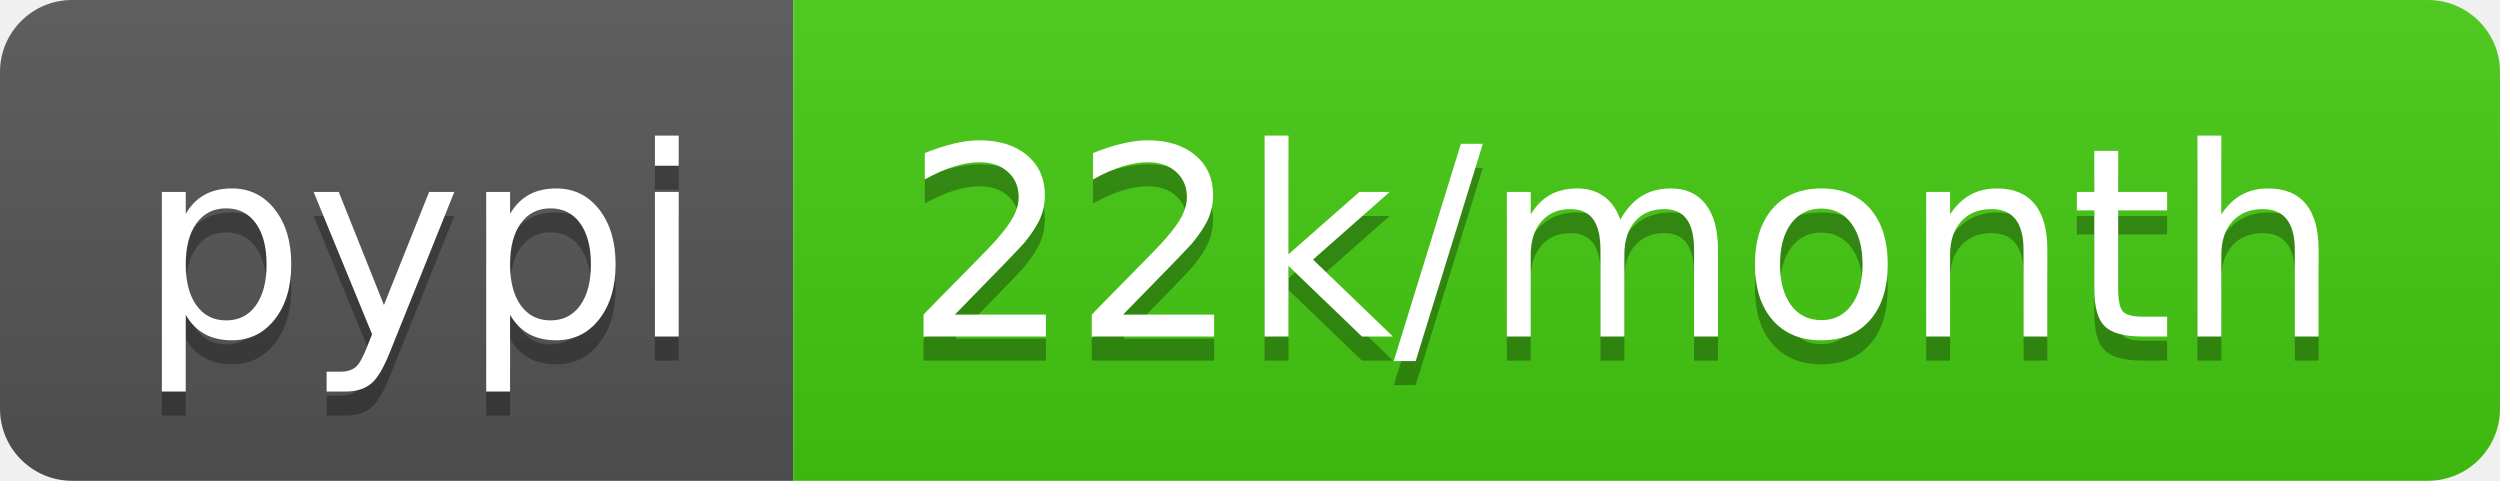
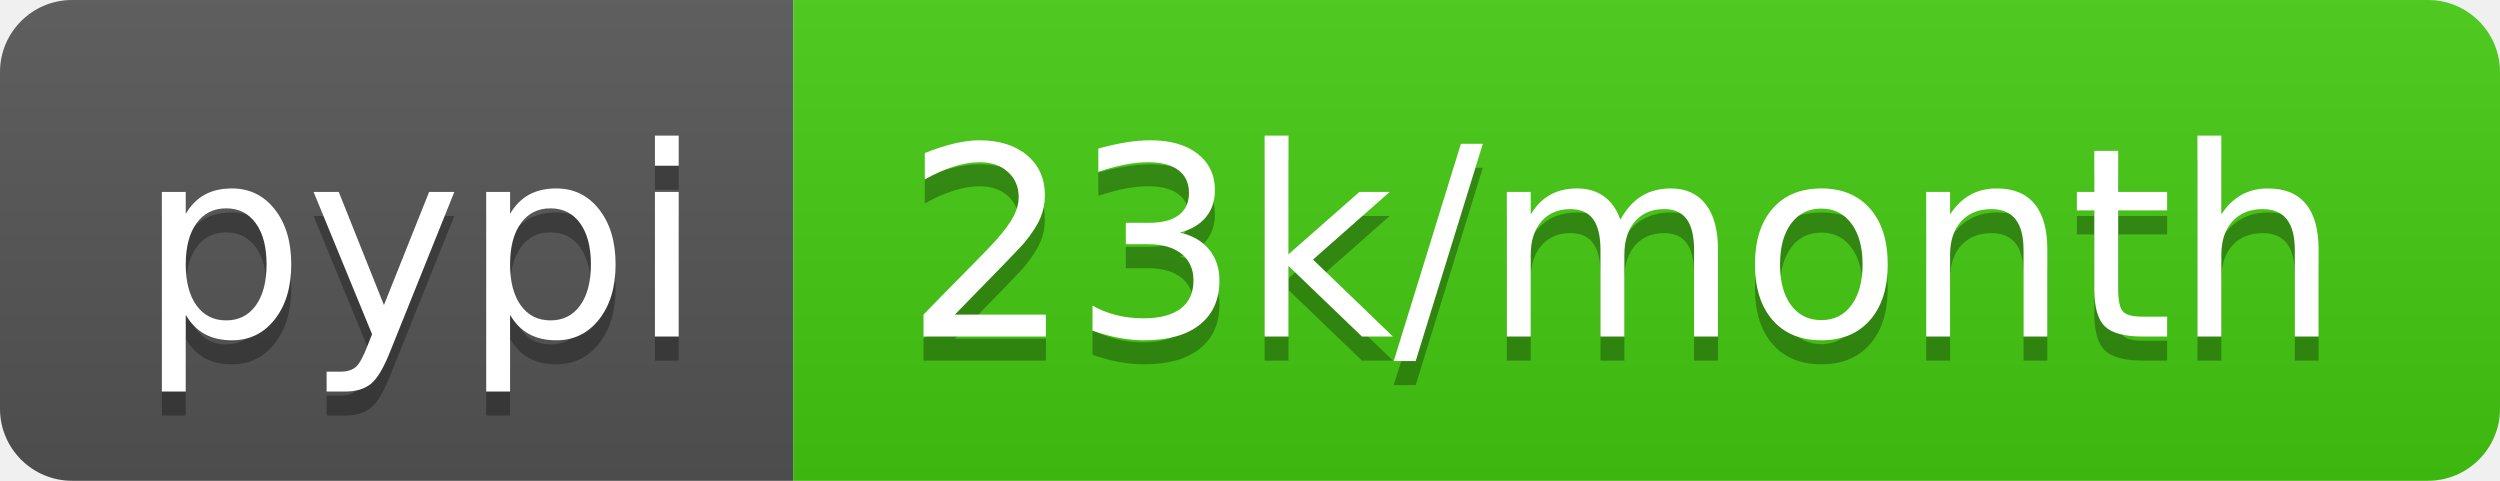
- <svg xmlns="http://www.w3.org/2000/svg" width="104" height="20" role="img" aria-label="pypi: 22k/month">
+ <svg xmlns="http://www.w3.org/2000/svg" width="104" height="20" role="img" aria-label="pypi: 23k/month">
  <linearGradient id="s" x2="0" y2="100%">
    <stop offset="0" stop-color="#bbb" stop-opacity=".1" />
    <stop offset="1" stop-opacity=".1" />
  </linearGradient>
  <clipPath id="r">
    <rect width="104" height="20" rx="3" fill="#fff" />
  </clipPath>
  <g clip-path="url(#r)">
    <rect width="33" height="20" fill="#555" />
    <rect x="33" width="71" height="20" fill="#4c1" />
    <rect width="104" height="20" fill="url(#s)" />
  </g>
  <g fill="#fff" text-anchor="middle" font-family="Verdana,Geneva,DejaVu Sans,sans-serif" text-rendering="geometricPrecision" font-size="110">
    <text aria-hidden="true" x="175" y="150" fill="#010101" fill-opacity=".3" transform="scale(.1)" textLength="230">pypi</text>
    <text x="175" y="140" transform="scale(.1)" fill="#fff" textLength="230">pypi</text>
-     <text aria-hidden="true" x="675" y="150" fill="#010101" fill-opacity=".3" transform="scale(.1)" textLength="610">22k/month</text>
-     <text x="675" y="140" transform="scale(.1)" fill="#fff" textLength="610">22k/month</text>
+     <text aria-hidden="true" x="675" y="150" fill="#010101" fill-opacity=".3" transform="scale(.1)" textLength="610">23k/month</text>
+     <text x="675" y="140" transform="scale(.1)" fill="#fff" textLength="610">23k/month</text>
  </g>
</svg>
